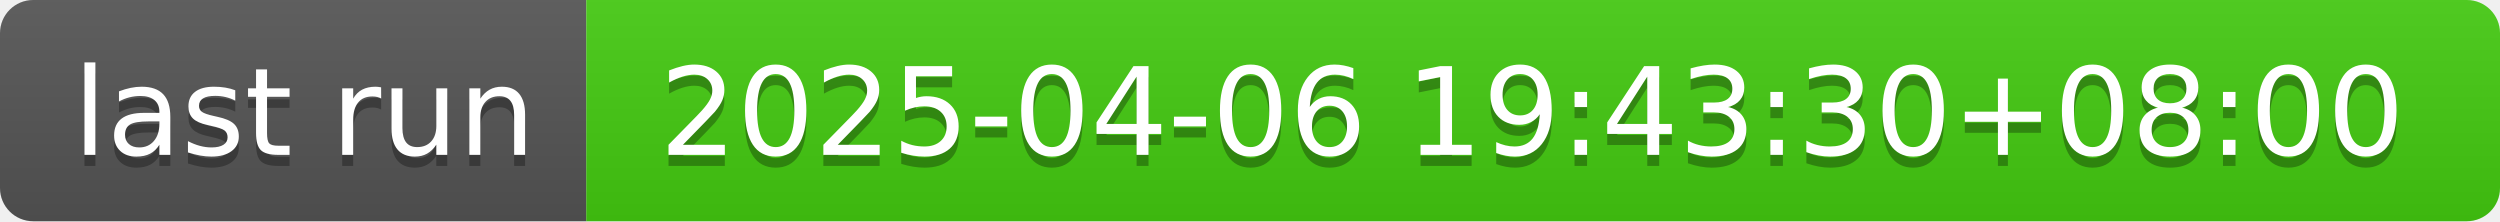
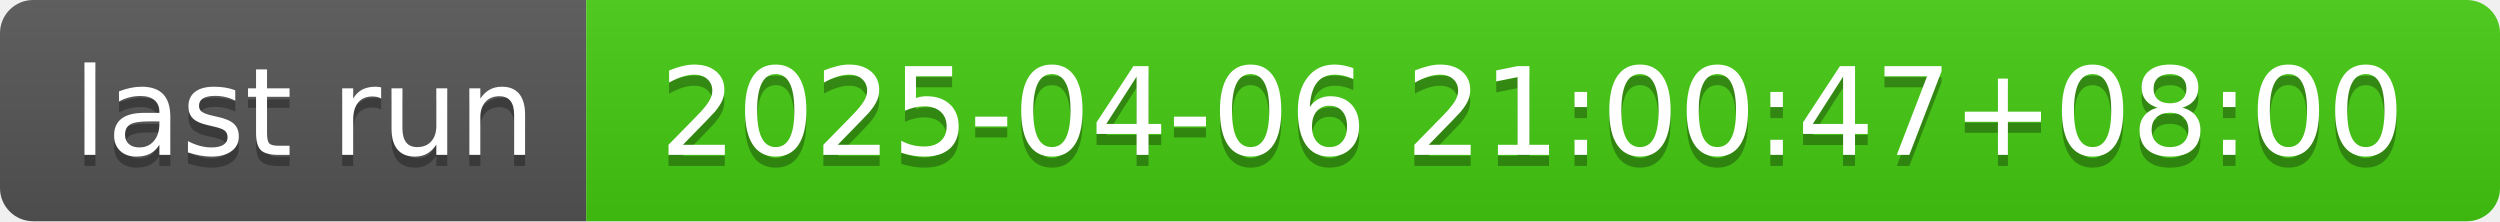
- <svg xmlns="http://www.w3.org/2000/svg" width="226" height="20" role="img" aria-label="last run: 2025-04-06 19:43:30+08:00">
+ <svg xmlns="http://www.w3.org/2000/svg" width="226" height="20" role="img" aria-label="last run: 2025-04-06 21:00:47+08:00">
  <linearGradient id="s" x2="0" y2="100%">
    <stop offset="0" stop-color="#bbb" stop-opacity=".1" />
    <stop offset="1" stop-opacity=".1" />
  </linearGradient>
  <clipPath id="r">
    <rect width="226" height="20" rx="3" fill="#fff" />
  </clipPath>
  <g clip-path="url(#r)">
    <rect width="53" height="20" fill="#555" />
    <rect x="53" width="173" height="20" fill="#4c1" />
    <rect width="226" height="20" fill="url(#s)" />
  </g>
  <g fill="#fff" text-anchor="middle" font-family="Verdana,Geneva,DejaVu Sans,sans-serif" text-rendering="geometricPrecision" font-size="110">
    <text aria-hidden="true" x="275" y="150" fill="#010101" fill-opacity=".3" transform="scale(.1)" textLength="430">last run</text>
    <text x="275" y="140" transform="scale(.1)" fill="#fff" textLength="430">last run</text>
-     <text aria-hidden="true" x="1385" y="150" fill="#010101" fill-opacity=".3" transform="scale(.1)" textLength="1630">2025-04-06 19:43:30+08:00</text>
-     <text x="1385" y="140" transform="scale(.1)" fill="#fff" textLength="1630">2025-04-06 19:43:30+08:00</text>
+     <text aria-hidden="true" x="1385" y="150" fill="#010101" fill-opacity=".3" transform="scale(.1)" textLength="1630">2025-04-06 21:00:47+08:00</text>
+     <text x="1385" y="140" transform="scale(.1)" fill="#fff" textLength="1630">2025-04-06 21:00:47+08:00</text>
  </g>
</svg>
